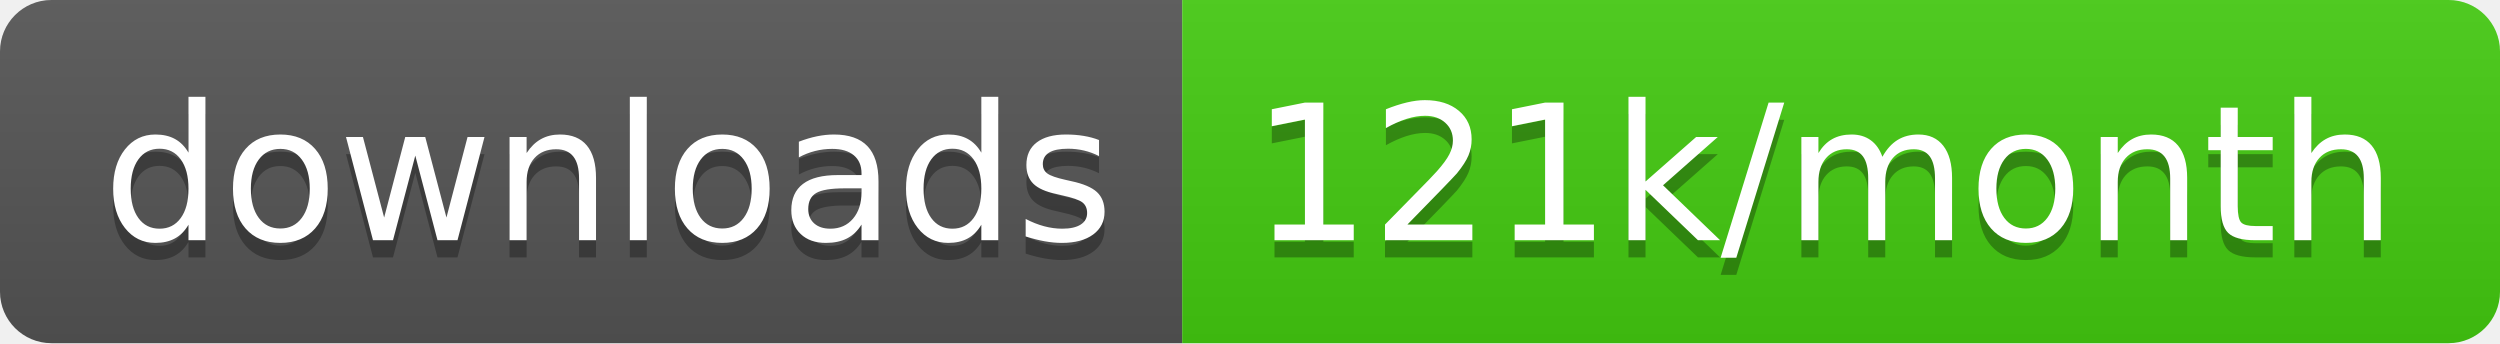
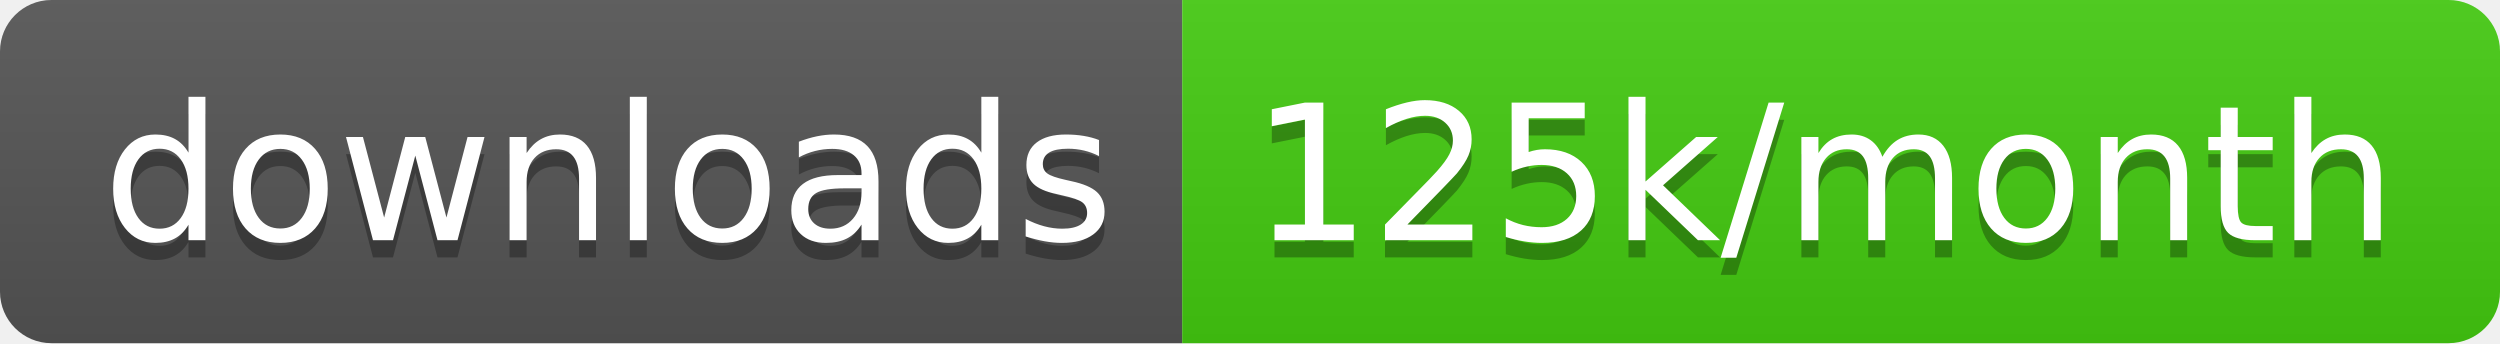
<svg xmlns="http://www.w3.org/2000/svg" width="145.7" height="20">
  <linearGradient id="smooth" x2="0" y2="100%">
    <stop offset="0" stop-color="#bbb" stop-opacity=".1" />
    <stop offset="1" stop-opacity=".1" />
  </linearGradient>
  <clipPath id="round">
    <rect width="145.7" height="20" rx="3" fill="#fff" />
  </clipPath>
  <g clip-path="url(#round)">
    <rect width="68.9" height="20" fill="#555" />
    <rect x="68.9" width="76.8" height="20" fill="#4c1" />
    <rect width="145.7" height="20" fill="url(#smooth)" />
  </g>
  <g fill="#fff" text-anchor="middle" font-family="DejaVu Sans,Verdana,Geneva,sans-serif" font-size="110">
    <text x="354.5" y="150" fill="#010101" fill-opacity=".3" transform="scale(0.1)" textLength="589.0" lengthAdjust="spacing">downloads</text>
    <text x="354.5" y="140" transform="scale(0.1)" textLength="589.0" lengthAdjust="spacing">downloads</text>
-     <text x="1063.0" y="150" fill="#010101" fill-opacity=".3" transform="scale(0.1)" textLength="668.0" lengthAdjust="spacing">121k/month</text>
-     <text x="1063.0" y="140" transform="scale(0.1)" textLength="668.0" lengthAdjust="spacing">121k/month</text>
+     <text x="1063.0" y="150" fill="#010101" fill-opacity=".3" transform="scale(0.1)" textLength="668.0" lengthAdjust="spacing">125k/month</text>
+     <text x="1063.0" y="140" transform="scale(0.1)" textLength="668.0" lengthAdjust="spacing">125k/month</text>
  </g>
</svg>
